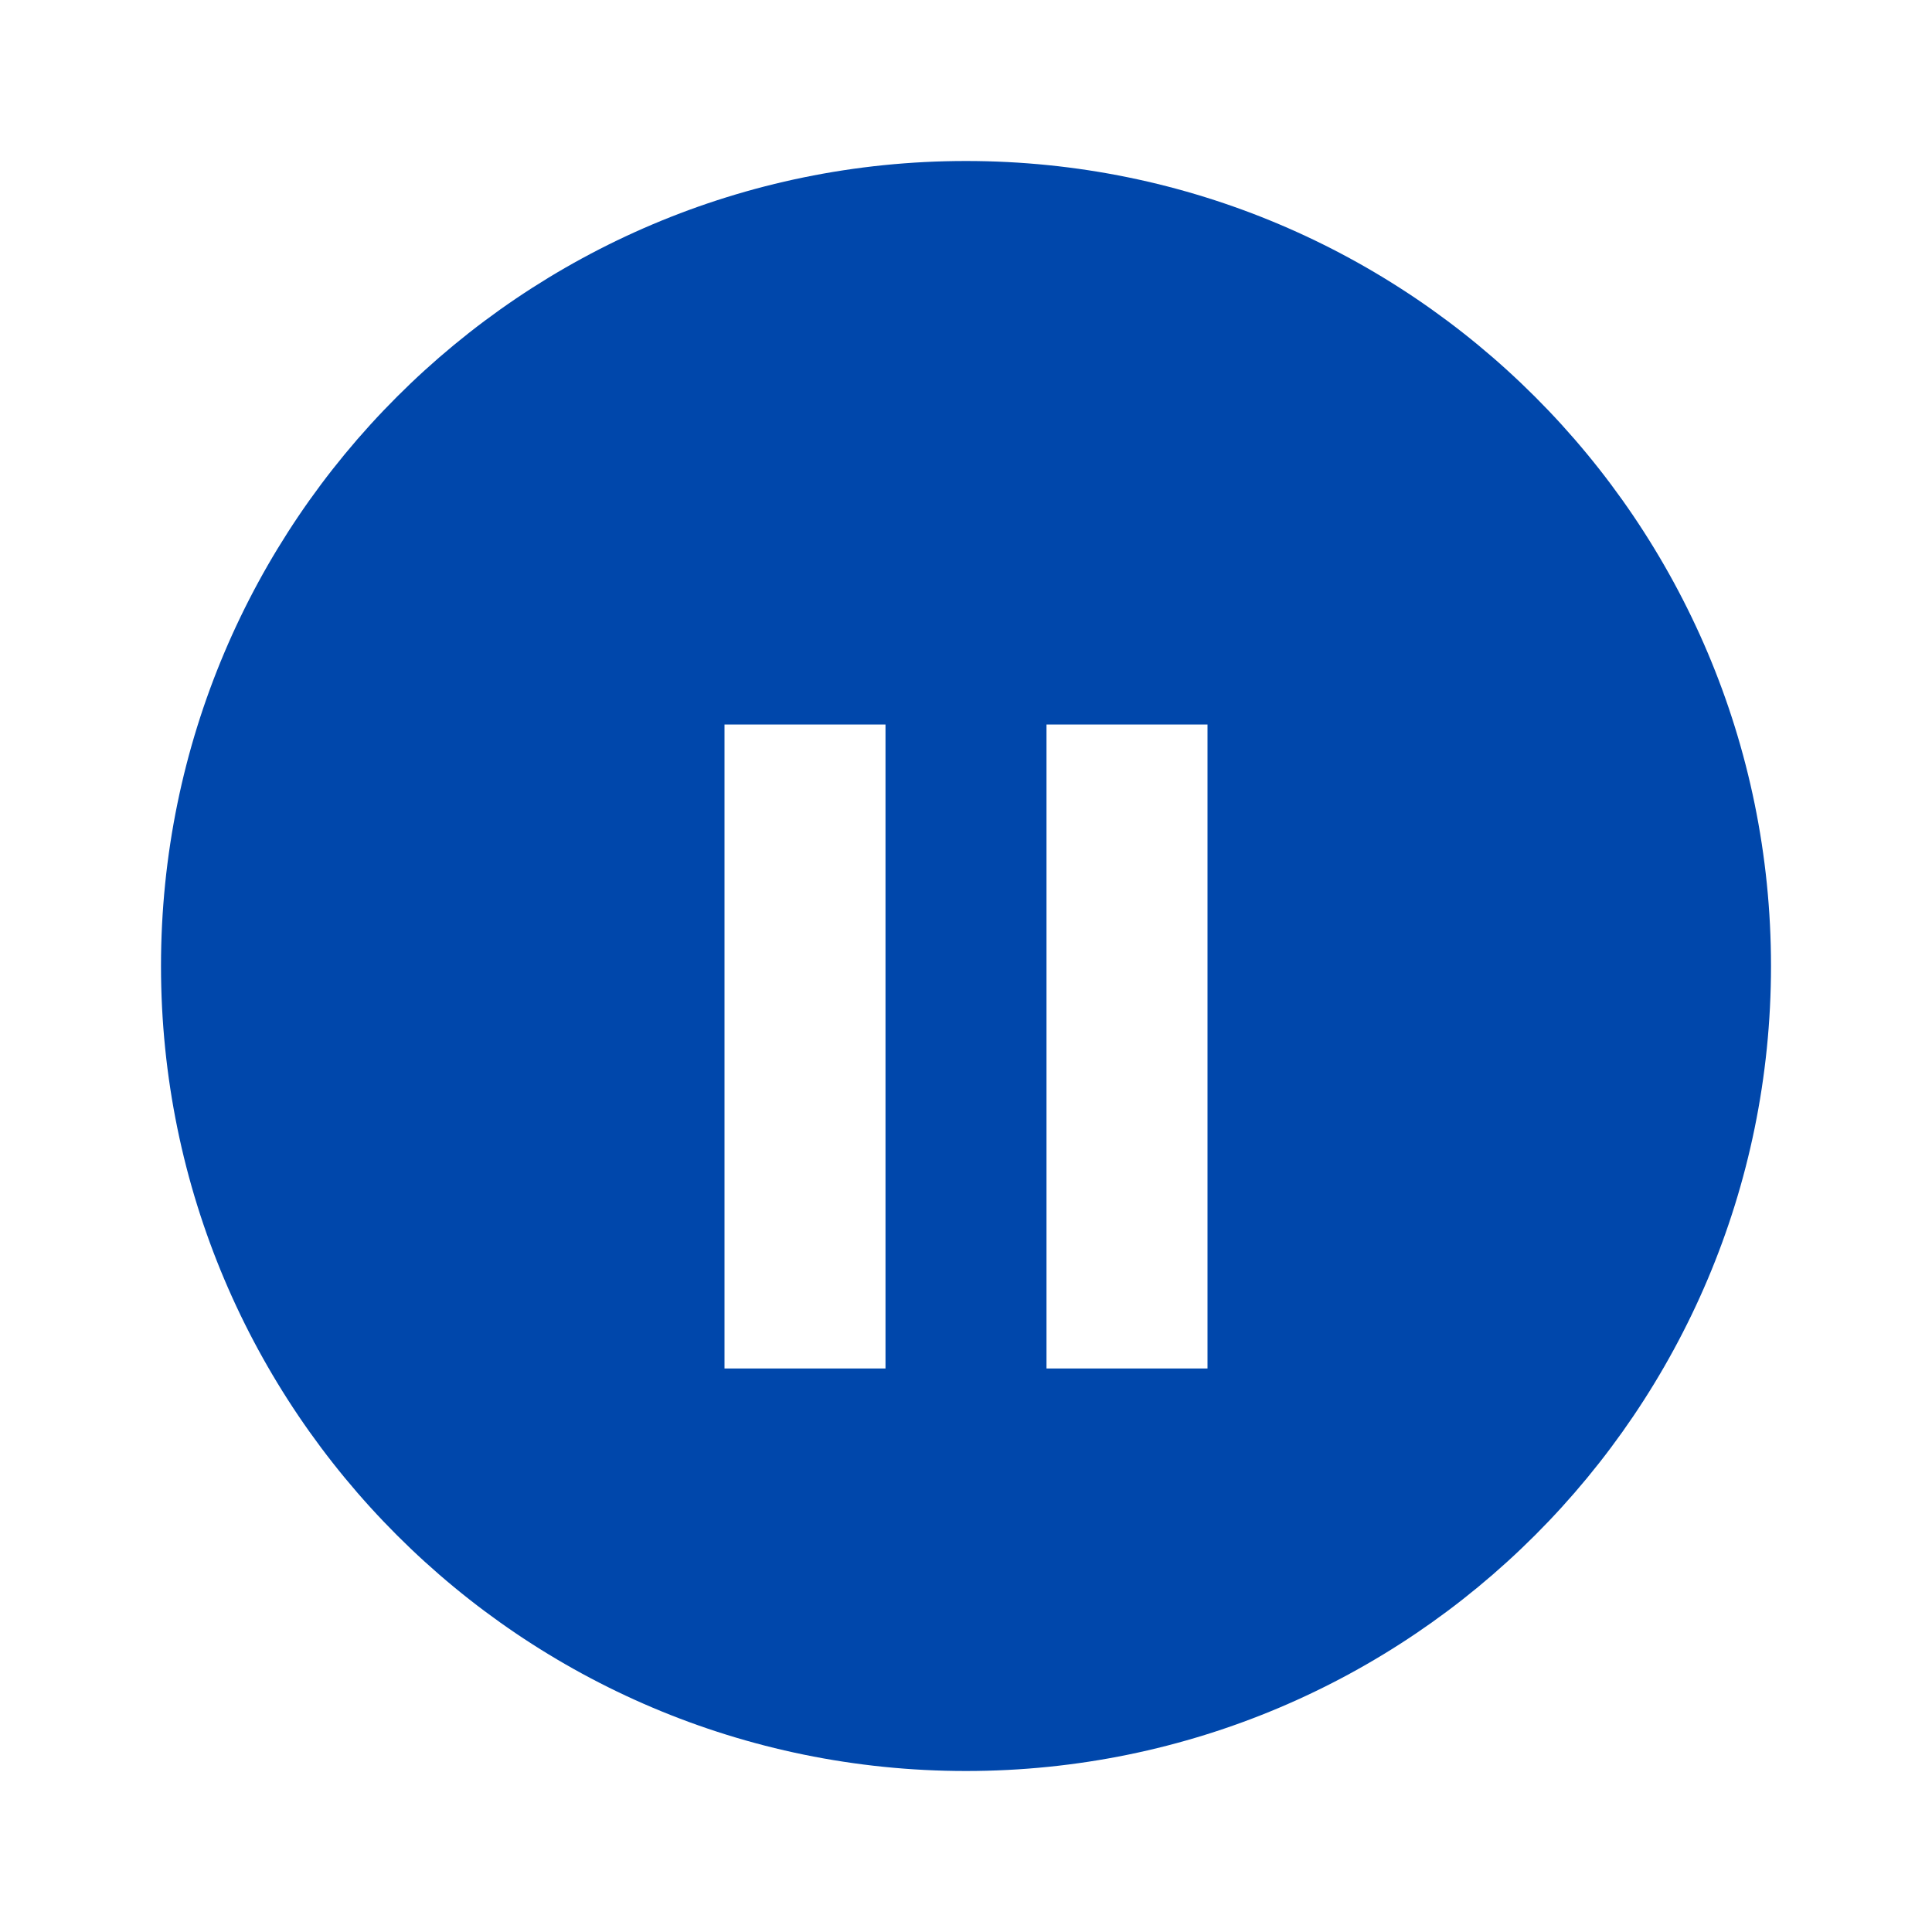
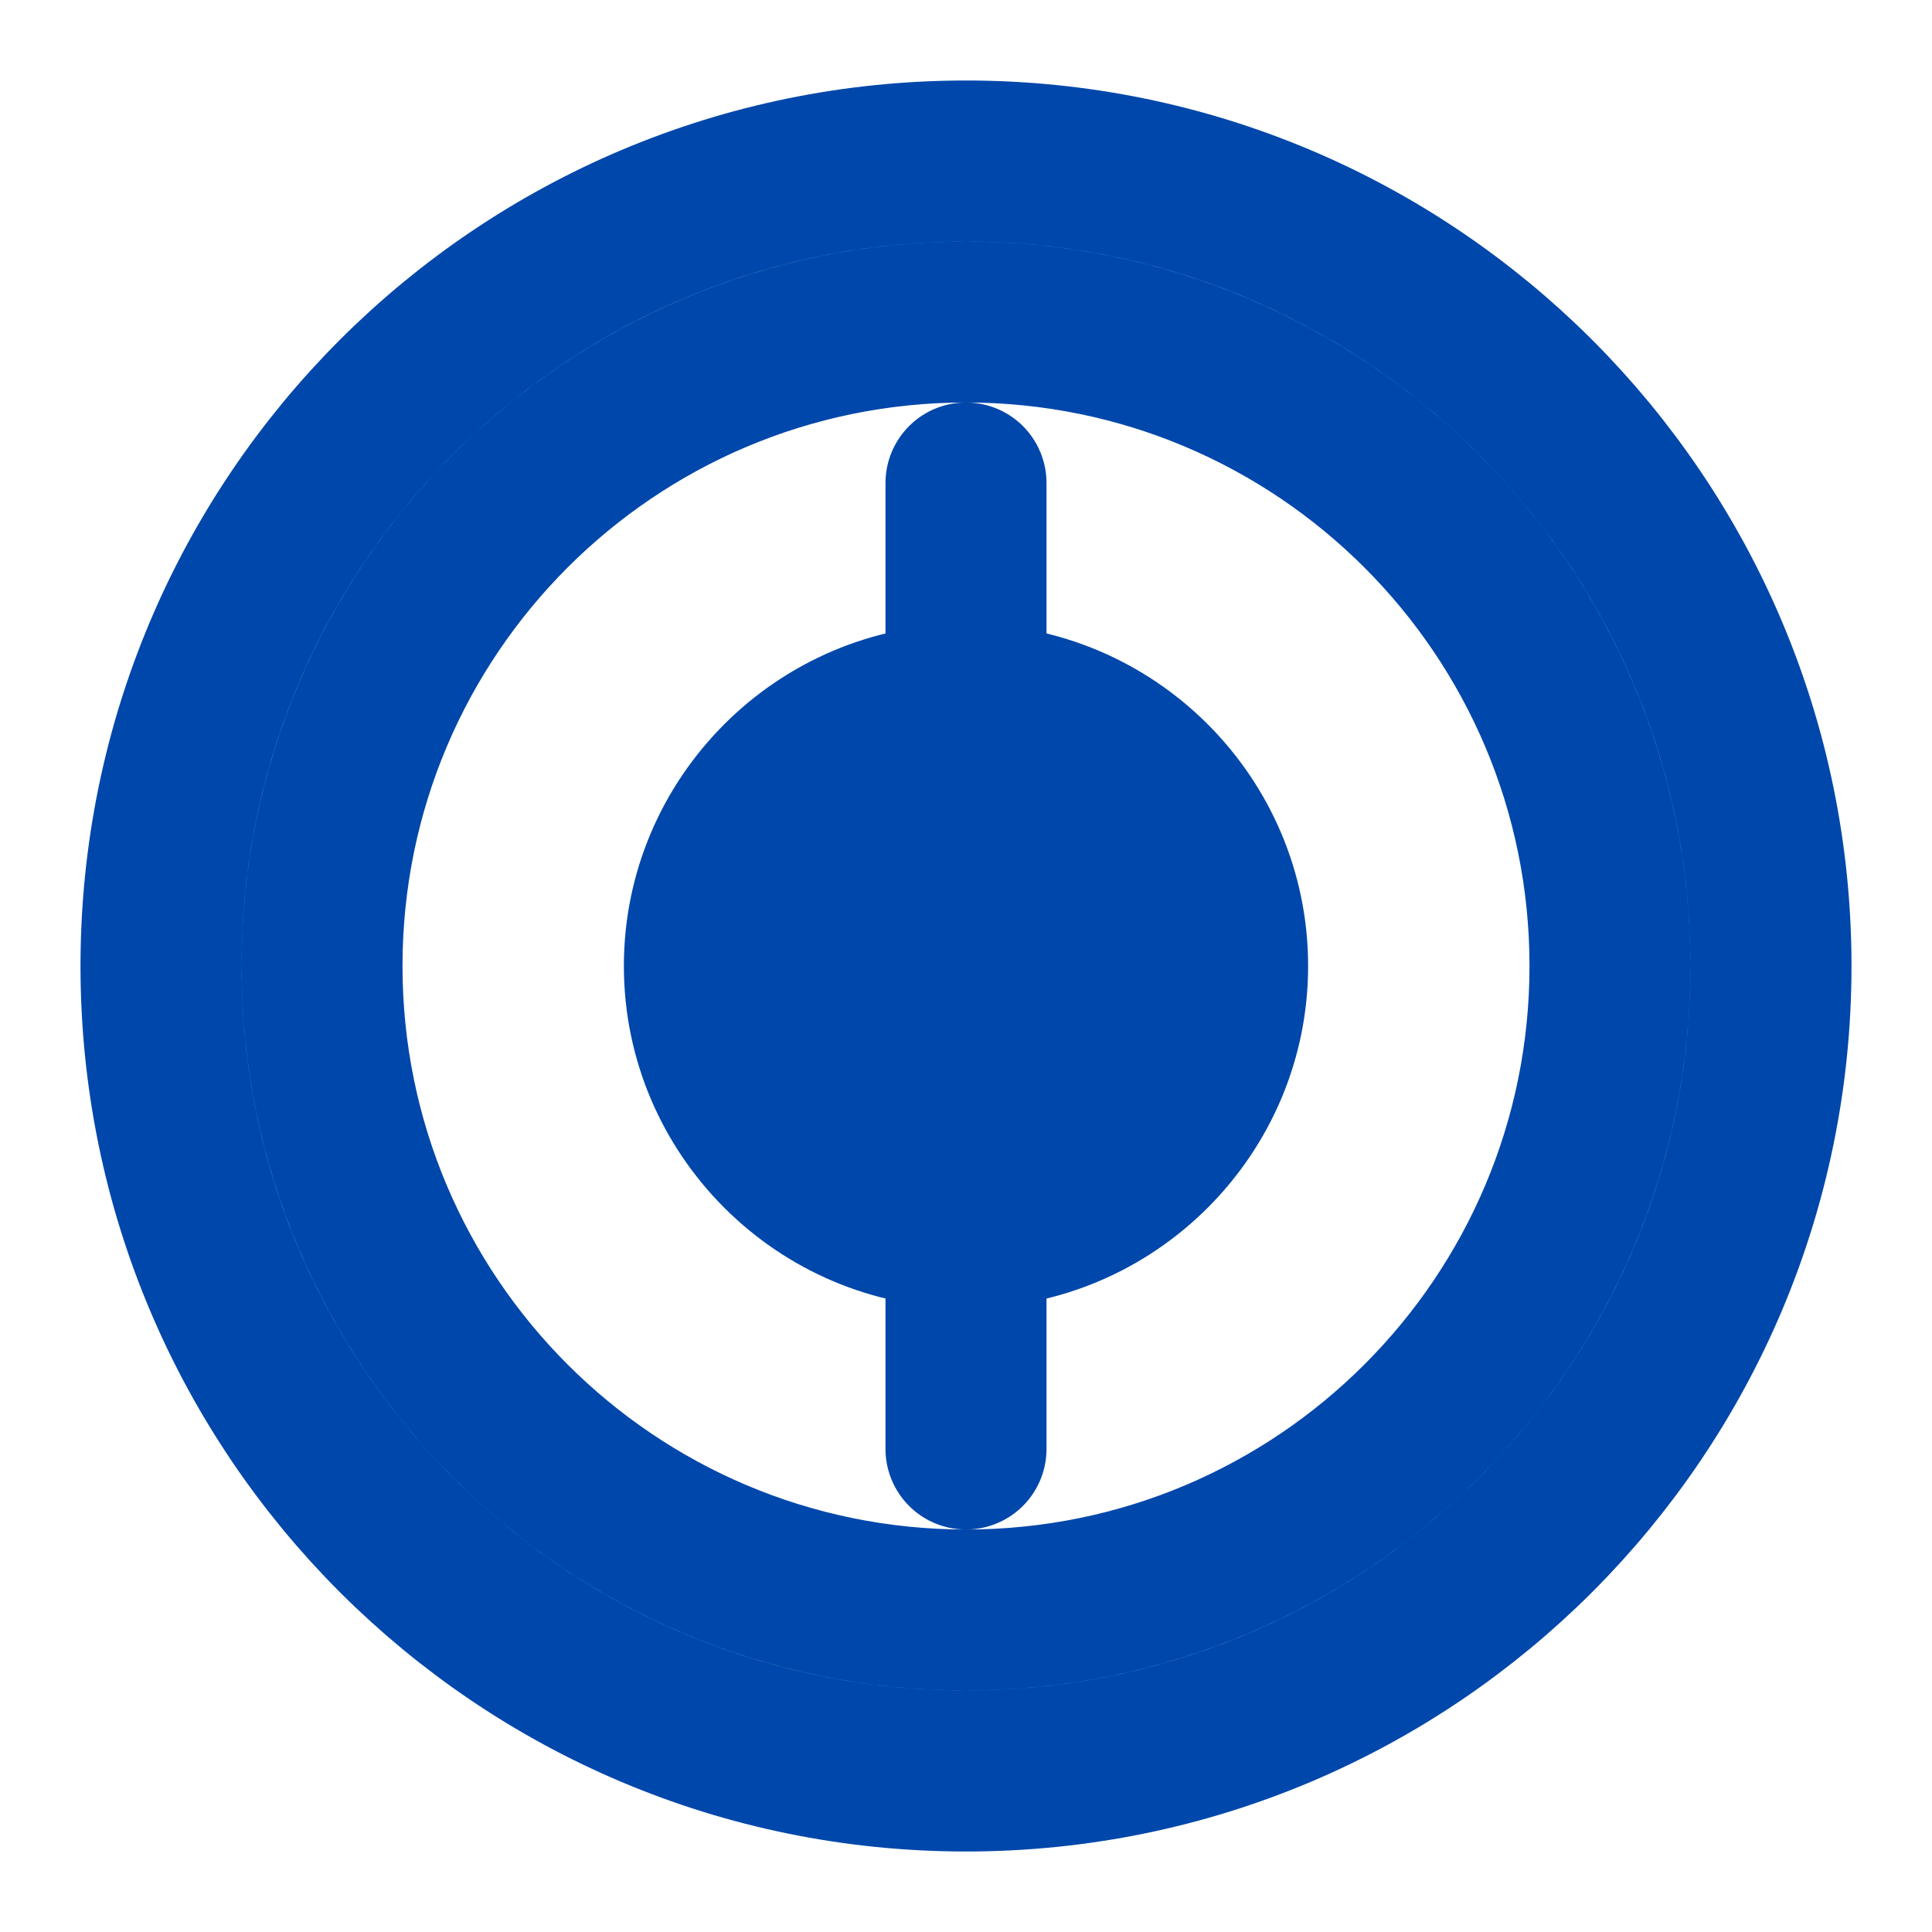
- <svg xmlns="http://www.w3.org/2000/svg" viewBox="0 0 24 24" fill="#0047AB">
-   <path d="M12 2C6.48 2 2 6.48 2 12s4.48 10 10 10 10-4.48 10-10S17.52 2 12 2zm-1 15H9V9h2v8zm4 0h-2V9h2v8z" />
+ <svg xmlns="http://www.w3.org/2000/svg" width="24" height="24" viewBox="0 0 24 24" fill="none">
+   <path d="M12 2C6.477 2 2 6.477 2 12C2 17.523 6.477 22 12 22C17.523 22 22 17.523 22 12C22 6.477 17.523 2 12 2ZM12 4C16.418 4 20 7.582 20 12C20 16.418 16.418 20 12 20C7.582 20 4 16.418 4 12C4 7.582 7.582 4 12 4ZM12 6V18" stroke="#0047AB" stroke-width="2" stroke-linecap="round" stroke-linejoin="round" />
+   <path d="M7.75 12C7.75 14.341 9.659 16.25 12 16.25C14.341 16.25 16.25 14.341 16.25 12C16.25 9.659 14.341 7.75 12 7.75C9.659 7.75 7.75 9.659 7.75 12Z" fill="#0047AB" />
</svg>
